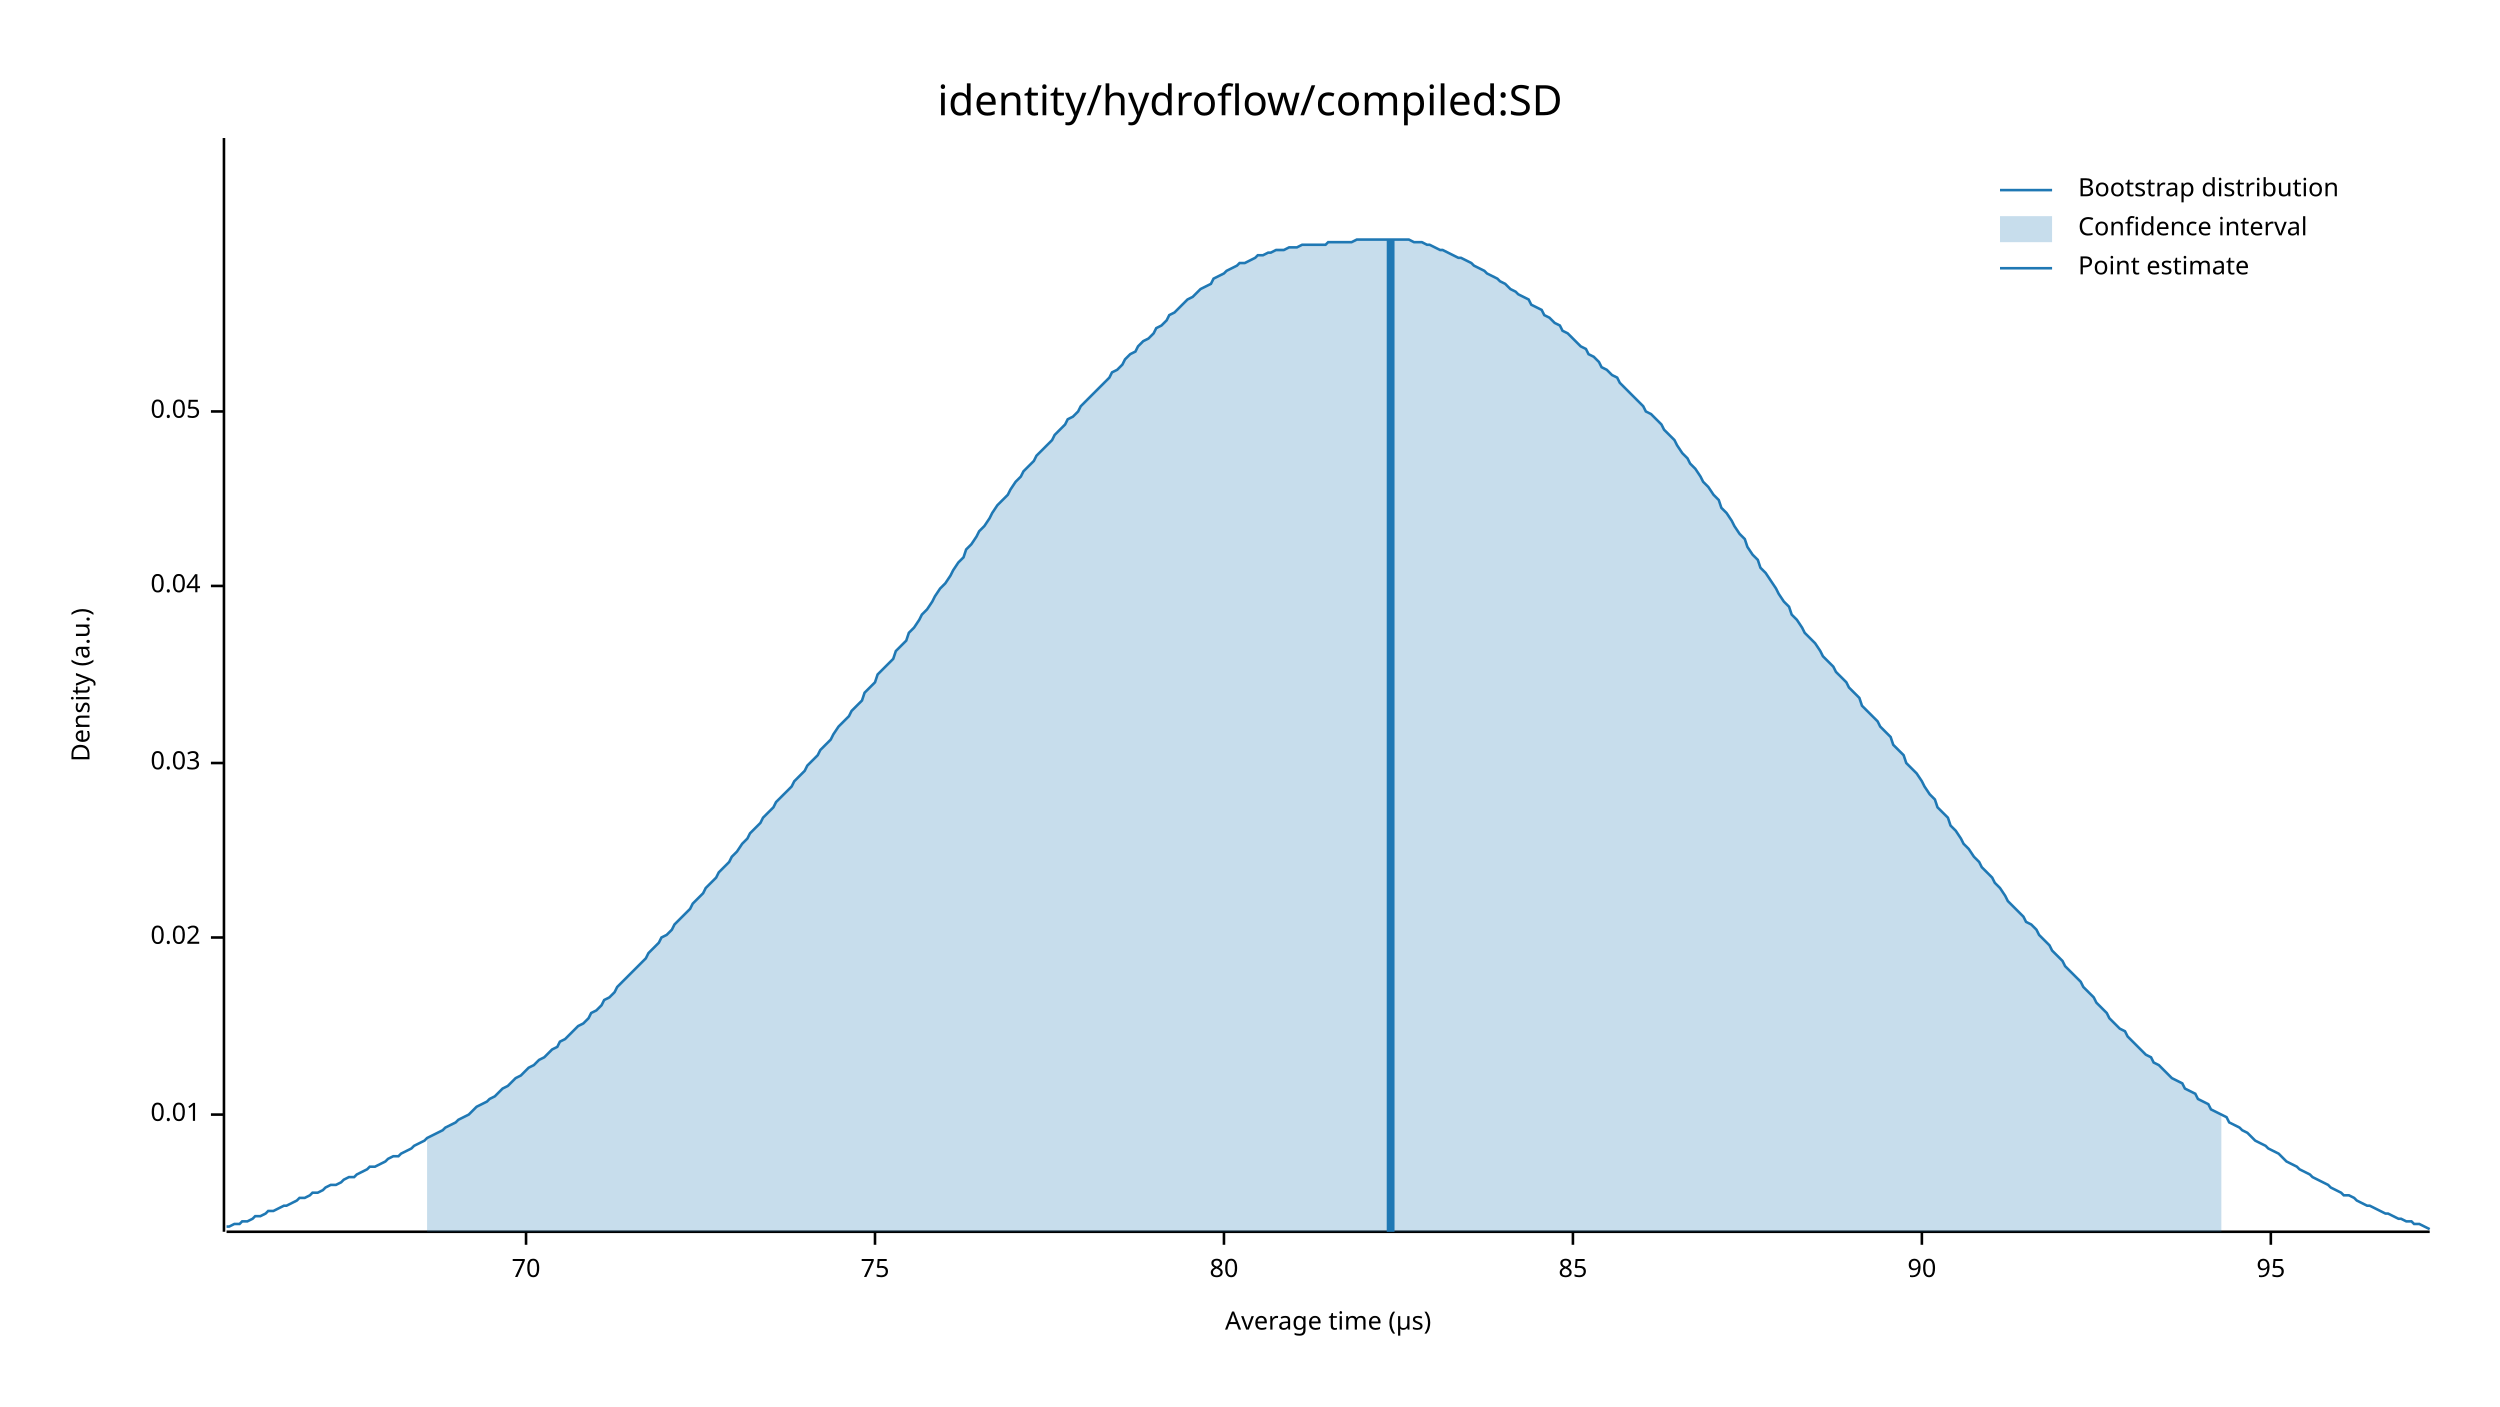
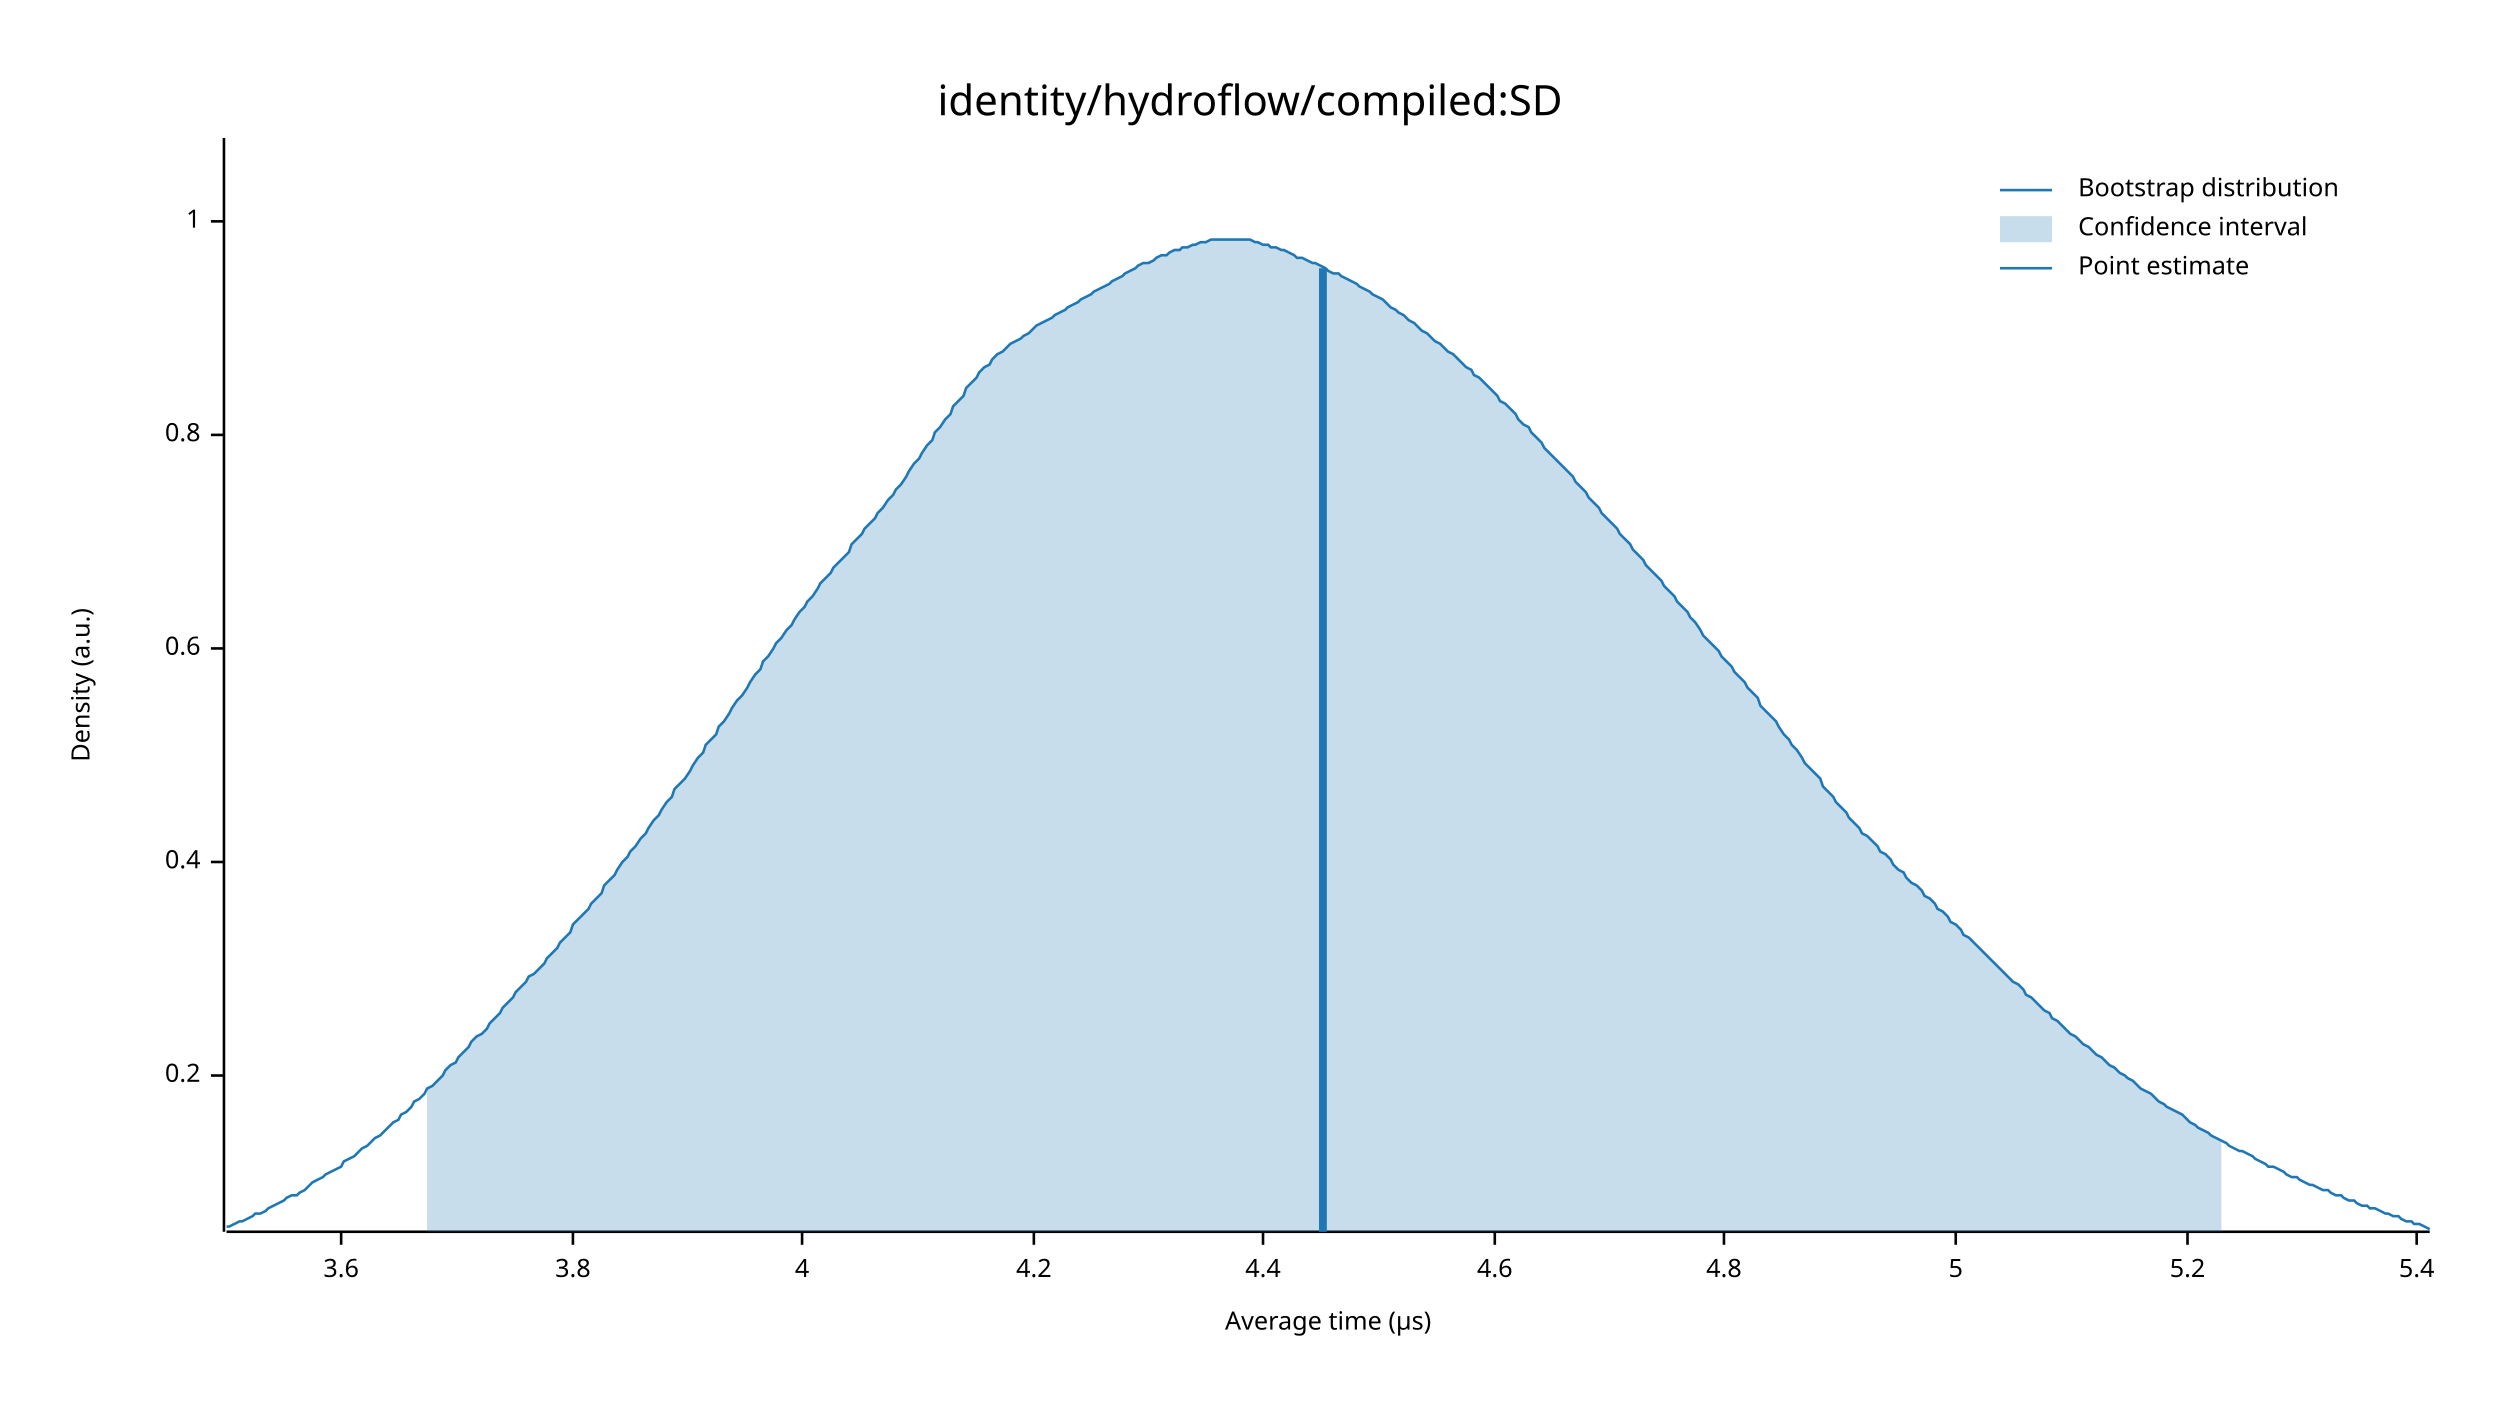
<svg xmlns="http://www.w3.org/2000/svg" width="960" height="540" viewBox="0 0 960 540">
  <text x="480" y="32" dy="0.76em" text-anchor="middle" font-family="sans-serif" font-size="16.129" opacity="1" fill="#000000">
identity/hydroflow/compiled:SD
</text>
  <text x="27" y="263" dy="0.76em" text-anchor="middle" font-family="sans-serif" font-size="9.677" opacity="1" fill="#000000" transform="rotate(270, 27, 263)">
Density (a.u.)
</text>
  <text x="510" y="513" dy="-0.5ex" text-anchor="middle" font-family="sans-serif" font-size="9.677" opacity="1" fill="#000000">
Average time (µs)
</text>
  <polyline fill="none" opacity="1" stroke="#000000" stroke-width="1" points="86,53 86,473 " />
-   <text x="77" y="428" dy="0.5ex" text-anchor="end" font-family="sans-serif" font-size="9.677" opacity="1" fill="#000000">
- 0.01
+   <text x="77" y="413" dy="0.5ex" text-anchor="end" font-family="sans-serif" font-size="9.677" opacity="1" fill="#000000">
+ 0.2
</text>
-   <polyline fill="none" opacity="1" stroke="#000000" stroke-width="1" points="81,428 86,428 " />
-   <text x="77" y="360" dy="0.5ex" text-anchor="end" font-family="sans-serif" font-size="9.677" opacity="1" fill="#000000">
- 0.02
+   <polyline fill="none" opacity="1" stroke="#000000" stroke-width="1" points="81,413 86,413 " />
+   <text x="77" y="331" dy="0.5ex" text-anchor="end" font-family="sans-serif" font-size="9.677" opacity="1" fill="#000000">
+ 0.4
</text>
-   <polyline fill="none" opacity="1" stroke="#000000" stroke-width="1" points="81,360 86,360 " />
-   <text x="77" y="293" dy="0.5ex" text-anchor="end" font-family="sans-serif" font-size="9.677" opacity="1" fill="#000000">
- 0.03
+   <polyline fill="none" opacity="1" stroke="#000000" stroke-width="1" points="81,331 86,331 " />
+   <text x="77" y="249" dy="0.5ex" text-anchor="end" font-family="sans-serif" font-size="9.677" opacity="1" fill="#000000">
+ 0.6
</text>
-   <polyline fill="none" opacity="1" stroke="#000000" stroke-width="1" points="81,293 86,293 " />
-   <text x="77" y="225" dy="0.5ex" text-anchor="end" font-family="sans-serif" font-size="9.677" opacity="1" fill="#000000">
- 0.04
+   <polyline fill="none" opacity="1" stroke="#000000" stroke-width="1" points="81,249 86,249 " />
+   <text x="77" y="167" dy="0.5ex" text-anchor="end" font-family="sans-serif" font-size="9.677" opacity="1" fill="#000000">
+ 0.8
</text>
-   <polyline fill="none" opacity="1" stroke="#000000" stroke-width="1" points="81,225 86,225 " />
-   <text x="77" y="158" dy="0.5ex" text-anchor="end" font-family="sans-serif" font-size="9.677" opacity="1" fill="#000000">
- 0.05
+   <polyline fill="none" opacity="1" stroke="#000000" stroke-width="1" points="81,167 86,167 " />
+   <text x="77" y="85" dy="0.5ex" text-anchor="end" font-family="sans-serif" font-size="9.677" opacity="1" fill="#000000">
+ 1
</text>
-   <polyline fill="none" opacity="1" stroke="#000000" stroke-width="1" points="81,158 86,158 " />
+   <polyline fill="none" opacity="1" stroke="#000000" stroke-width="1" points="81,85 86,85 " />
  <polyline fill="none" opacity="1" stroke="#000000" stroke-width="1" points="87,473 933,473 " />
-   <text x="202" y="483" dy="0.76em" text-anchor="middle" font-family="sans-serif" font-size="9.677" opacity="1" fill="#000000">
- 70
+   <text x="131" y="483" dy="0.76em" text-anchor="middle" font-family="sans-serif" font-size="9.677" opacity="1" fill="#000000">
+ 3.6
</text>
-   <polyline fill="none" opacity="1" stroke="#000000" stroke-width="1" points="202,473 202,478 " />
-   <text x="336" y="483" dy="0.76em" text-anchor="middle" font-family="sans-serif" font-size="9.677" opacity="1" fill="#000000">
- 75
+   <polyline fill="none" opacity="1" stroke="#000000" stroke-width="1" points="131,473 131,478 " />
+   <text x="220" y="483" dy="0.76em" text-anchor="middle" font-family="sans-serif" font-size="9.677" opacity="1" fill="#000000">
+ 3.8
</text>
-   <polyline fill="none" opacity="1" stroke="#000000" stroke-width="1" points="336,473 336,478 " />
-   <text x="470" y="483" dy="0.76em" text-anchor="middle" font-family="sans-serif" font-size="9.677" opacity="1" fill="#000000">
- 80
+   <polyline fill="none" opacity="1" stroke="#000000" stroke-width="1" points="220,473 220,478 " />
+   <text x="308" y="483" dy="0.76em" text-anchor="middle" font-family="sans-serif" font-size="9.677" opacity="1" fill="#000000">
+ 4
</text>
-   <polyline fill="none" opacity="1" stroke="#000000" stroke-width="1" points="470,473 470,478 " />
-   <text x="604" y="483" dy="0.76em" text-anchor="middle" font-family="sans-serif" font-size="9.677" opacity="1" fill="#000000">
- 85
+   <polyline fill="none" opacity="1" stroke="#000000" stroke-width="1" points="308,473 308,478 " />
+   <text x="397" y="483" dy="0.76em" text-anchor="middle" font-family="sans-serif" font-size="9.677" opacity="1" fill="#000000">
+ 4.2
</text>
-   <polyline fill="none" opacity="1" stroke="#000000" stroke-width="1" points="604,473 604,478 " />
-   <text x="738" y="483" dy="0.76em" text-anchor="middle" font-family="sans-serif" font-size="9.677" opacity="1" fill="#000000">
- 90
+   <polyline fill="none" opacity="1" stroke="#000000" stroke-width="1" points="397,473 397,478 " />
+   <text x="485" y="483" dy="0.76em" text-anchor="middle" font-family="sans-serif" font-size="9.677" opacity="1" fill="#000000">
+ 4.4
</text>
-   <polyline fill="none" opacity="1" stroke="#000000" stroke-width="1" points="738,473 738,478 " />
-   <text x="872" y="483" dy="0.76em" text-anchor="middle" font-family="sans-serif" font-size="9.677" opacity="1" fill="#000000">
- 95
+   <polyline fill="none" opacity="1" stroke="#000000" stroke-width="1" points="485,473 485,478 " />
+   <text x="574" y="483" dy="0.76em" text-anchor="middle" font-family="sans-serif" font-size="9.677" opacity="1" fill="#000000">
+ 4.6
</text>
-   <polyline fill="none" opacity="1" stroke="#000000" stroke-width="1" points="872,473 872,478 " />
-   <polyline fill="none" opacity="1" stroke="#1F78B4" stroke-width="1" points="87,471 88,471 90,470 92,470 93,469 95,469 97,468 98,467 100,467 102,466 103,465 105,465 107,464 109,463 110,463 112,462 114,461 115,460 117,460 119,459 120,458 122,458 124,457 125,456 127,455 129,455 131,454 132,453 134,452 136,452 137,451 139,450 141,449 142,448 144,448 146,447 148,446 149,445 151,444 153,444 154,443 156,442 158,441 159,440 161,439 163,438 164,437 166,436 168,435 170,434 171,433 173,432 175,431 176,430 178,429 180,428 181,427 183,425 185,424 187,423 188,422 190,421 192,419 193,418 195,417 197,415 198,414 200,413 202,411 203,410 205,409 207,407 209,406 210,405 212,403 214,402 215,400 217,399 219,397 220,396 222,394 224,393 226,391 227,389 229,388 231,386 232,384 234,383 236,381 237,379 239,377 241,375 242,374 244,372 246,370 248,368 249,366 251,364 253,362 254,360 256,359 258,357 259,355 261,353 263,351 265,349 266,347 268,345 270,343 271,341 273,339 275,337 276,335 278,333 280,331 281,329 283,327 285,324 287,322 288,320 290,318 292,316 293,314 295,312 297,310 298,308 300,306 302,304 304,302 305,300 307,298 309,296 310,294 312,292 314,290 315,288 317,286 319,284 320,282 322,279 324,277 326,275 327,273 329,271 331,269 332,266 334,264 336,262 337,259 339,257 341,255 343,253 344,250 346,248 348,246 349,243 351,241 353,238 354,236 356,234 358,231 359,229 361,226 363,224 365,221 366,219 368,216 370,214 371,211 373,209 375,206 376,204 378,202 380,199 381,197 383,194 385,192 387,190 388,188 390,185 392,183 393,181 395,179 397,177 398,175 400,173 402,171 404,169 405,167 407,165 409,163 410,161 412,160 414,158 415,156 417,154 419,152 420,151 422,149 424,147 426,145 427,143 429,142 431,140 432,138 434,136 436,135 437,133 439,131 441,130 443,128 444,126 446,125 448,123 449,121 451,120 453,118 454,117 456,115 458,114 459,113 461,111 463,110 465,109 466,107 468,106 470,105 471,104 473,103 475,102 476,101 478,101 480,100 482,99 483,98 485,98 487,97 488,97 490,96 492,96 493,96 495,95 497,95 498,95 500,94 502,94 504,94 505,94 507,94 509,94 510,93 512,93 514,93 515,93 517,93 519,93 521,92 522,92 524,92 526,92 527,92 529,92 531,92 532,92 534,92 536,92 537,92 539,92 541,92 543,93 544,93 546,93 548,94 549,94 551,95 553,96 554,96 556,97 558,98 560,99 561,99 563,100 565,101 566,102 568,103 570,104 571,105 573,106 575,107 576,108 578,109 580,111 582,112 583,113 585,114 587,115 588,117 590,118 592,119 593,121 595,122 597,124 599,125 600,127 602,128 604,130 605,131 607,133 609,134 610,136 612,137 614,139 615,141 617,142 619,144 621,145 622,147 624,149 626,151 627,152 629,154 631,156 632,158 634,159 636,161 638,163 639,165 641,167 643,169 644,171 646,174 648,176 649,178 651,180 653,183 654,185 656,187 658,190 660,192 661,195 663,197 665,200 666,202 668,205 670,207 671,210 673,213 675,215 676,218 678,220 680,223 682,226 683,228 685,231 687,233 688,236 690,238 692,241 693,243 695,245 697,247 699,250 700,252 702,254 704,256 705,258 707,260 709,262 710,264 712,266 714,268 715,271 717,273 719,275 721,277 722,279 724,281 726,283 727,286 729,288 731,290 732,293 734,295 736,297 738,300 739,302 741,305 743,307 744,310 746,312 748,314 749,317 751,319 753,322 754,324 756,326 758,329 760,331 761,333 763,335 765,337 766,339 768,341 770,344 771,346 773,348 775,350 777,352 778,354 780,355 782,357 783,359 785,361 787,363 788,365 790,367 792,369 793,371 795,373 797,375 799,377 800,379 802,381 804,383 805,385 807,387 809,389 810,391 812,393 814,395 816,396 817,398 819,400 821,402 822,403 824,405 826,406 827,408 829,409 831,411 832,412 834,414 836,415 838,416 839,418 841,419 843,420 844,422 846,423 848,424 849,426 851,427 853,428 855,429 856,431 858,432 860,433 861,434 863,435 865,437 866,438 868,439 870,440 871,441 873,442 875,443 877,445 878,446 880,447 882,448 883,449 885,450 887,451 888,452 890,453 892,454 894,455 895,456 897,457 899,458 900,459 902,459 904,460 905,461 907,462 909,463 910,463 912,464 914,465 916,466 917,466 919,467 921,468 922,468 924,469 926,469 927,470 929,470 931,471 933,472 " />
-   <polygon opacity="0.25" fill="#1F78B4" points="164,437 166,436 168,435 170,434 171,433 173,432 175,431 176,430 178,429 180,428 181,427 183,425 185,424 187,423 188,422 190,421 192,419 193,418 195,417 197,415 198,414 200,413 202,411 203,410 205,409 207,407 209,406 210,405 212,403 214,402 215,400 217,399 219,397 220,396 222,394 224,393 226,391 227,389 229,388 231,386 232,384 234,383 236,381 237,379 239,377 241,375 242,374 244,372 246,370 248,368 249,366 251,364 253,362 254,360 256,359 258,357 259,355 261,353 263,351 265,349 266,347 268,345 270,343 271,341 273,339 275,337 276,335 278,333 280,331 281,329 283,327 285,324 287,322 288,320 290,318 292,316 293,314 295,312 297,310 298,308 300,306 302,304 304,302 305,300 307,298 309,296 310,294 312,292 314,290 315,288 317,286 319,284 320,282 322,279 324,277 326,275 327,273 329,271 331,269 332,266 334,264 336,262 337,259 339,257 341,255 343,253 344,250 346,248 348,246 349,243 351,241 353,238 354,236 356,234 358,231 359,229 361,226 363,224 365,221 366,219 368,216 370,214 371,211 373,209 375,206 376,204 378,202 380,199 381,197 383,194 385,192 387,190 388,188 390,185 392,183 393,181 395,179 397,177 398,175 400,173 402,171 404,169 405,167 407,165 409,163 410,161 412,160 414,158 415,156 417,154 419,152 420,151 422,149 424,147 426,145 427,143 429,142 431,140 432,138 434,136 436,135 437,133 439,131 441,130 443,128 444,126 446,125 448,123 449,121 451,120 453,118 454,117 456,115 458,114 459,113 461,111 463,110 465,109 466,107 468,106 470,105 471,104 473,103 475,102 476,101 478,101 480,100 482,99 483,98 485,98 487,97 488,97 490,96 492,96 493,96 495,95 497,95 498,95 500,94 502,94 504,94 505,94 507,94 509,94 510,93 512,93 514,93 515,93 517,93 519,93 521,92 522,92 524,92 526,92 527,92 529,92 531,92 532,92 534,92 536,92 537,92 539,92 541,92 543,93 544,93 546,93 548,94 549,94 551,95 553,96 554,96 556,97 558,98 560,99 561,99 563,100 565,101 566,102 568,103 570,104 571,105 573,106 575,107 576,108 578,109 580,111 582,112 583,113 585,114 587,115 588,117 590,118 592,119 593,121 595,122 597,124 599,125 600,127 602,128 604,130 605,131 607,133 609,134 610,136 612,137 614,139 615,141 617,142 619,144 621,145 622,147 624,149 626,151 627,152 629,154 631,156 632,158 634,159 636,161 638,163 639,165 641,167 643,169 644,171 646,174 648,176 649,178 651,180 653,183 654,185 656,187 658,190 660,192 661,195 663,197 665,200 666,202 668,205 670,207 671,210 673,213 675,215 676,218 678,220 680,223 682,226 683,228 685,231 687,233 688,236 690,238 692,241 693,243 695,245 697,247 699,250 700,252 702,254 704,256 705,258 707,260 709,262 710,264 712,266 714,268 715,271 717,273 719,275 721,277 722,279 724,281 726,283 727,286 729,288 731,290 732,293 734,295 736,297 738,300 739,302 741,305 743,307 744,310 746,312 748,314 749,317 751,319 753,322 754,324 756,326 758,329 760,331 761,333 763,335 765,337 766,339 768,341 770,344 771,346 773,348 775,350 777,352 778,354 780,355 782,357 783,359 785,361 787,363 788,365 790,367 792,369 793,371 795,373 797,375 799,377 800,379 802,381 804,383 805,385 807,387 809,389 810,391 812,393 814,395 816,396 817,398 819,400 821,402 822,403 824,405 826,406 827,408 829,409 831,411 832,412 834,414 836,415 838,416 839,418 841,419 843,420 844,422 846,423 848,424 849,426 851,427 853,428 853,473 164,473 " />
-   <polyline fill="none" opacity="1" stroke="#1F78B4" stroke-width="3" points="534,473 534,92 " />
+   <polyline fill="none" opacity="1" stroke="#000000" stroke-width="1" points="574,473 574,478 " />
+   <text x="662" y="483" dy="0.76em" text-anchor="middle" font-family="sans-serif" font-size="9.677" opacity="1" fill="#000000">
+ 4.8
+ </text>
+   <polyline fill="none" opacity="1" stroke="#000000" stroke-width="1" points="662,473 662,478 " />
+   <text x="751" y="483" dy="0.76em" text-anchor="middle" font-family="sans-serif" font-size="9.677" opacity="1" fill="#000000">
+ 5
+ </text>
+   <polyline fill="none" opacity="1" stroke="#000000" stroke-width="1" points="751,473 751,478 " />
+   <text x="840" y="483" dy="0.76em" text-anchor="middle" font-family="sans-serif" font-size="9.677" opacity="1" fill="#000000">
+ 5.2
+ </text>
+   <polyline fill="none" opacity="1" stroke="#000000" stroke-width="1" points="840,473 840,478 " />
+   <text x="928" y="483" dy="0.76em" text-anchor="middle" font-family="sans-serif" font-size="9.677" opacity="1" fill="#000000">
+ 5.4
+ </text>
+   <polyline fill="none" opacity="1" stroke="#000000" stroke-width="1" points="928,473 928,478 " />
+   <polyline fill="none" opacity="1" stroke="#1F78B4" stroke-width="1" points="87,471 88,471 90,470 92,469 93,469 95,468 97,467 98,466 100,466 102,465 103,464 105,463 107,462 109,461 110,460 112,459 114,459 115,458 117,457 119,455 120,454 122,453 124,452 125,451 127,450 129,449 131,448 132,446 134,445 136,444 137,443 139,441 141,440 142,439 144,437 146,436 148,434 149,433 151,431 153,430 154,428 156,427 158,425 159,423 161,422 163,420 164,418 166,417 168,415 170,413 171,411 173,409 175,408 176,406 178,404 180,402 181,400 183,398 185,397 187,395 188,393 190,391 192,389 193,387 195,385 197,383 198,381 200,379 202,377 203,375 205,374 207,372 209,370 210,368 212,366 214,364 215,362 217,360 219,358 220,355 222,353 224,351 226,349 227,347 229,345 231,343 232,340 234,338 236,336 237,334 239,331 241,329 242,327 244,325 246,322 248,320 249,318 251,315 253,313 254,311 256,308 258,306 259,303 261,301 263,299 265,296 266,294 268,291 270,289 271,286 273,284 275,282 276,279 278,277 280,274 281,272 283,269 285,267 287,264 288,262 290,259 292,257 293,254 295,252 297,249 298,247 300,245 302,242 304,240 305,238 307,235 309,233 310,231 312,229 314,226 315,224 317,222 319,220 320,218 322,216 324,214 326,212 327,209 329,207 331,205 332,203 334,201 336,199 337,197 339,195 341,192 343,190 344,188 346,186 348,183 349,181 351,178 353,176 354,174 356,171 358,169 359,166 361,164 363,161 365,159 366,156 368,154 370,152 371,149 373,147 375,145 376,143 378,141 380,140 381,138 383,136 385,135 387,133 388,132 390,131 392,130 393,129 395,128 397,126 398,125 400,124 402,123 404,122 405,121 407,120 409,119 410,118 412,117 414,116 415,115 417,114 419,113 420,112 422,111 424,110 426,109 427,108 429,107 431,106 432,105 434,104 436,103 437,102 439,101 441,101 443,100 444,99 446,98 448,98 449,97 451,96 453,96 454,95 456,95 458,94 459,94 461,93 463,93 465,92 466,92 468,92 470,92 471,92 473,92 475,92 476,92 478,92 480,92 482,93 483,93 485,94 487,94 488,95 490,95 492,96 493,96 495,97 497,98 498,99 500,99 502,100 504,101 505,101 507,102 509,103 510,104 512,105 514,105 515,106 517,107 519,108 521,109 522,110 524,111 526,112 527,113 529,114 531,115 532,116 534,118 536,119 537,120 539,121 541,123 543,124 544,125 546,127 548,128 549,129 551,131 553,132 554,133 556,135 558,136 560,138 561,139 563,141 565,142 566,144 568,145 570,147 571,148 573,150 575,152 576,154 578,155 580,157 582,159 583,161 585,163 587,164 588,166 590,168 592,170 593,172 595,174 597,176 599,178 600,179 602,181 604,183 605,185 607,187 609,189 610,191 612,193 614,195 615,197 617,199 619,201 621,203 622,205 624,207 626,209 627,211 629,213 631,215 632,217 634,219 636,221 638,223 639,225 641,227 643,229 644,231 646,233 648,235 649,237 651,239 653,242 654,244 656,246 658,248 660,250 661,252 663,254 665,256 666,258 668,260 670,262 671,264 673,266 675,268 676,271 678,273 680,275 682,277 683,279 685,282 687,284 688,286 690,288 692,291 693,293 695,295 697,297 699,299 700,302 702,304 704,306 705,308 707,310 709,312 710,314 712,316 714,318 715,320 717,321 719,323 721,325 722,327 724,328 726,330 727,332 729,334 731,335 732,337 734,339 736,340 738,342 739,344 741,345 743,347 744,349 746,350 748,352 749,354 751,355 753,357 754,359 756,360 758,362 760,364 761,365 763,367 765,369 766,370 768,372 770,374 771,375 773,377 775,378 777,380 778,382 780,383 782,385 783,386 785,388 787,389 788,391 790,392 792,394 793,395 795,397 797,398 799,400 800,401 802,402 804,404 805,405 807,406 809,408 810,409 812,410 814,412 816,413 817,414 819,415 821,417 822,418 824,419 826,420 827,421 829,423 831,424 832,425 834,426 836,427 838,428 839,429 841,431 843,432 844,433 846,434 848,435 849,436 851,437 853,438 855,439 856,440 858,441 860,442 861,442 863,443 865,444 866,445 868,446 870,447 871,448 873,448 875,449 877,450 878,451 880,452 882,452 883,453 885,454 887,455 888,455 890,456 892,457 894,457 895,458 897,459 899,459 900,460 902,461 904,461 905,462 907,463 909,463 910,464 912,464 914,465 916,466 917,466 919,467 921,467 922,468 924,469 926,469 927,470 929,470 931,471 933,472 " />
+   <polygon opacity="0.25" fill="#1F78B4" points="164,418 166,417 168,415 170,413 171,411 173,409 175,408 176,406 178,404 180,402 181,400 183,398 185,397 187,395 188,393 190,391 192,389 193,387 195,385 197,383 198,381 200,379 202,377 203,375 205,374 207,372 209,370 210,368 212,366 214,364 215,362 217,360 219,358 220,355 222,353 224,351 226,349 227,347 229,345 231,343 232,340 234,338 236,336 237,334 239,331 241,329 242,327 244,325 246,322 248,320 249,318 251,315 253,313 254,311 256,308 258,306 259,303 261,301 263,299 265,296 266,294 268,291 270,289 271,286 273,284 275,282 276,279 278,277 280,274 281,272 283,269 285,267 287,264 288,262 290,259 292,257 293,254 295,252 297,249 298,247 300,245 302,242 304,240 305,238 307,235 309,233 310,231 312,229 314,226 315,224 317,222 319,220 320,218 322,216 324,214 326,212 327,209 329,207 331,205 332,203 334,201 336,199 337,197 339,195 341,192 343,190 344,188 346,186 348,183 349,181 351,178 353,176 354,174 356,171 358,169 359,166 361,164 363,161 365,159 366,156 368,154 370,152 371,149 373,147 375,145 376,143 378,141 380,140 381,138 383,136 385,135 387,133 388,132 390,131 392,130 393,129 395,128 397,126 398,125 400,124 402,123 404,122 405,121 407,120 409,119 410,118 412,117 414,116 415,115 417,114 419,113 420,112 422,111 424,110 426,109 427,108 429,107 431,106 432,105 434,104 436,103 437,102 439,101 441,101 443,100 444,99 446,98 448,98 449,97 451,96 453,96 454,95 456,95 458,94 459,94 461,93 463,93 465,92 466,92 468,92 470,92 471,92 473,92 475,92 476,92 478,92 480,92 482,93 483,93 485,94 487,94 488,95 490,95 492,96 493,96 495,97 497,98 498,99 500,99 502,100 504,101 505,101 507,102 509,103 510,104 512,105 514,105 515,106 517,107 519,108 521,109 522,110 524,111 526,112 527,113 529,114 531,115 532,116 534,118 536,119 537,120 539,121 541,123 543,124 544,125 546,127 548,128 549,129 551,131 553,132 554,133 556,135 558,136 560,138 561,139 563,141 565,142 566,144 568,145 570,147 571,148 573,150 575,152 576,154 578,155 580,157 582,159 583,161 585,163 587,164 588,166 590,168 592,170 593,172 595,174 597,176 599,178 600,179 602,181 604,183 605,185 607,187 609,189 610,191 612,193 614,195 615,197 617,199 619,201 621,203 622,205 624,207 626,209 627,211 629,213 631,215 632,217 634,219 636,221 638,223 639,225 641,227 643,229 644,231 646,233 648,235 649,237 651,239 653,242 654,244 656,246 658,248 660,250 661,252 663,254 665,256 666,258 668,260 670,262 671,264 673,266 675,268 676,271 678,273 680,275 682,277 683,279 685,282 687,284 688,286 690,288 692,291 693,293 695,295 697,297 699,299 700,302 702,304 704,306 705,308 707,310 709,312 710,314 712,316 714,318 715,320 717,321 719,323 721,325 722,327 724,328 726,330 727,332 729,334 731,335 732,337 734,339 736,340 738,342 739,344 741,345 743,347 744,349 746,350 748,352 749,354 751,355 753,357 754,359 756,360 758,362 760,364 761,365 763,367 765,369 766,370 768,372 770,374 771,375 773,377 775,378 777,380 778,382 780,383 782,385 783,386 785,388 787,389 788,391 790,392 792,394 793,395 795,397 797,398 799,400 800,401 802,402 804,404 805,405 807,406 809,408 810,409 812,410 814,412 816,413 817,414 819,415 821,417 822,418 824,419 826,420 827,421 829,423 831,424 832,425 834,426 836,427 838,428 839,429 841,431 843,432 844,433 846,434 848,435 849,436 851,437 853,438 853,473 164,473 " />
+   <polyline fill="none" opacity="1" stroke="#1F78B4" stroke-width="3" points="508,473 508,103 " />
  <text x="798" y="68" dy="0.76em" text-anchor="start" font-family="sans-serif" font-size="9.677" opacity="1" fill="#000000">
Bootstrap distribution
</text>
  <text x="798" y="83" dy="0.76em" text-anchor="start" font-family="sans-serif" font-size="9.677" opacity="1" fill="#000000">
Confidence interval
</text>
  <text x="798" y="98" dy="0.76em" text-anchor="start" font-family="sans-serif" font-size="9.677" opacity="1" fill="#000000">
Point estimate
</text>
  <polyline fill="none" opacity="1" stroke="#1F78B4" stroke-width="1" points="768,73 788,73 " />
  <rect x="768" y="83" width="20" height="10" opacity="0.25" fill="#1F78B4" stroke="none" />
  <polyline fill="none" opacity="1" stroke="#1F78B4" stroke-width="1" points="768,103 788,103 " />
</svg>
